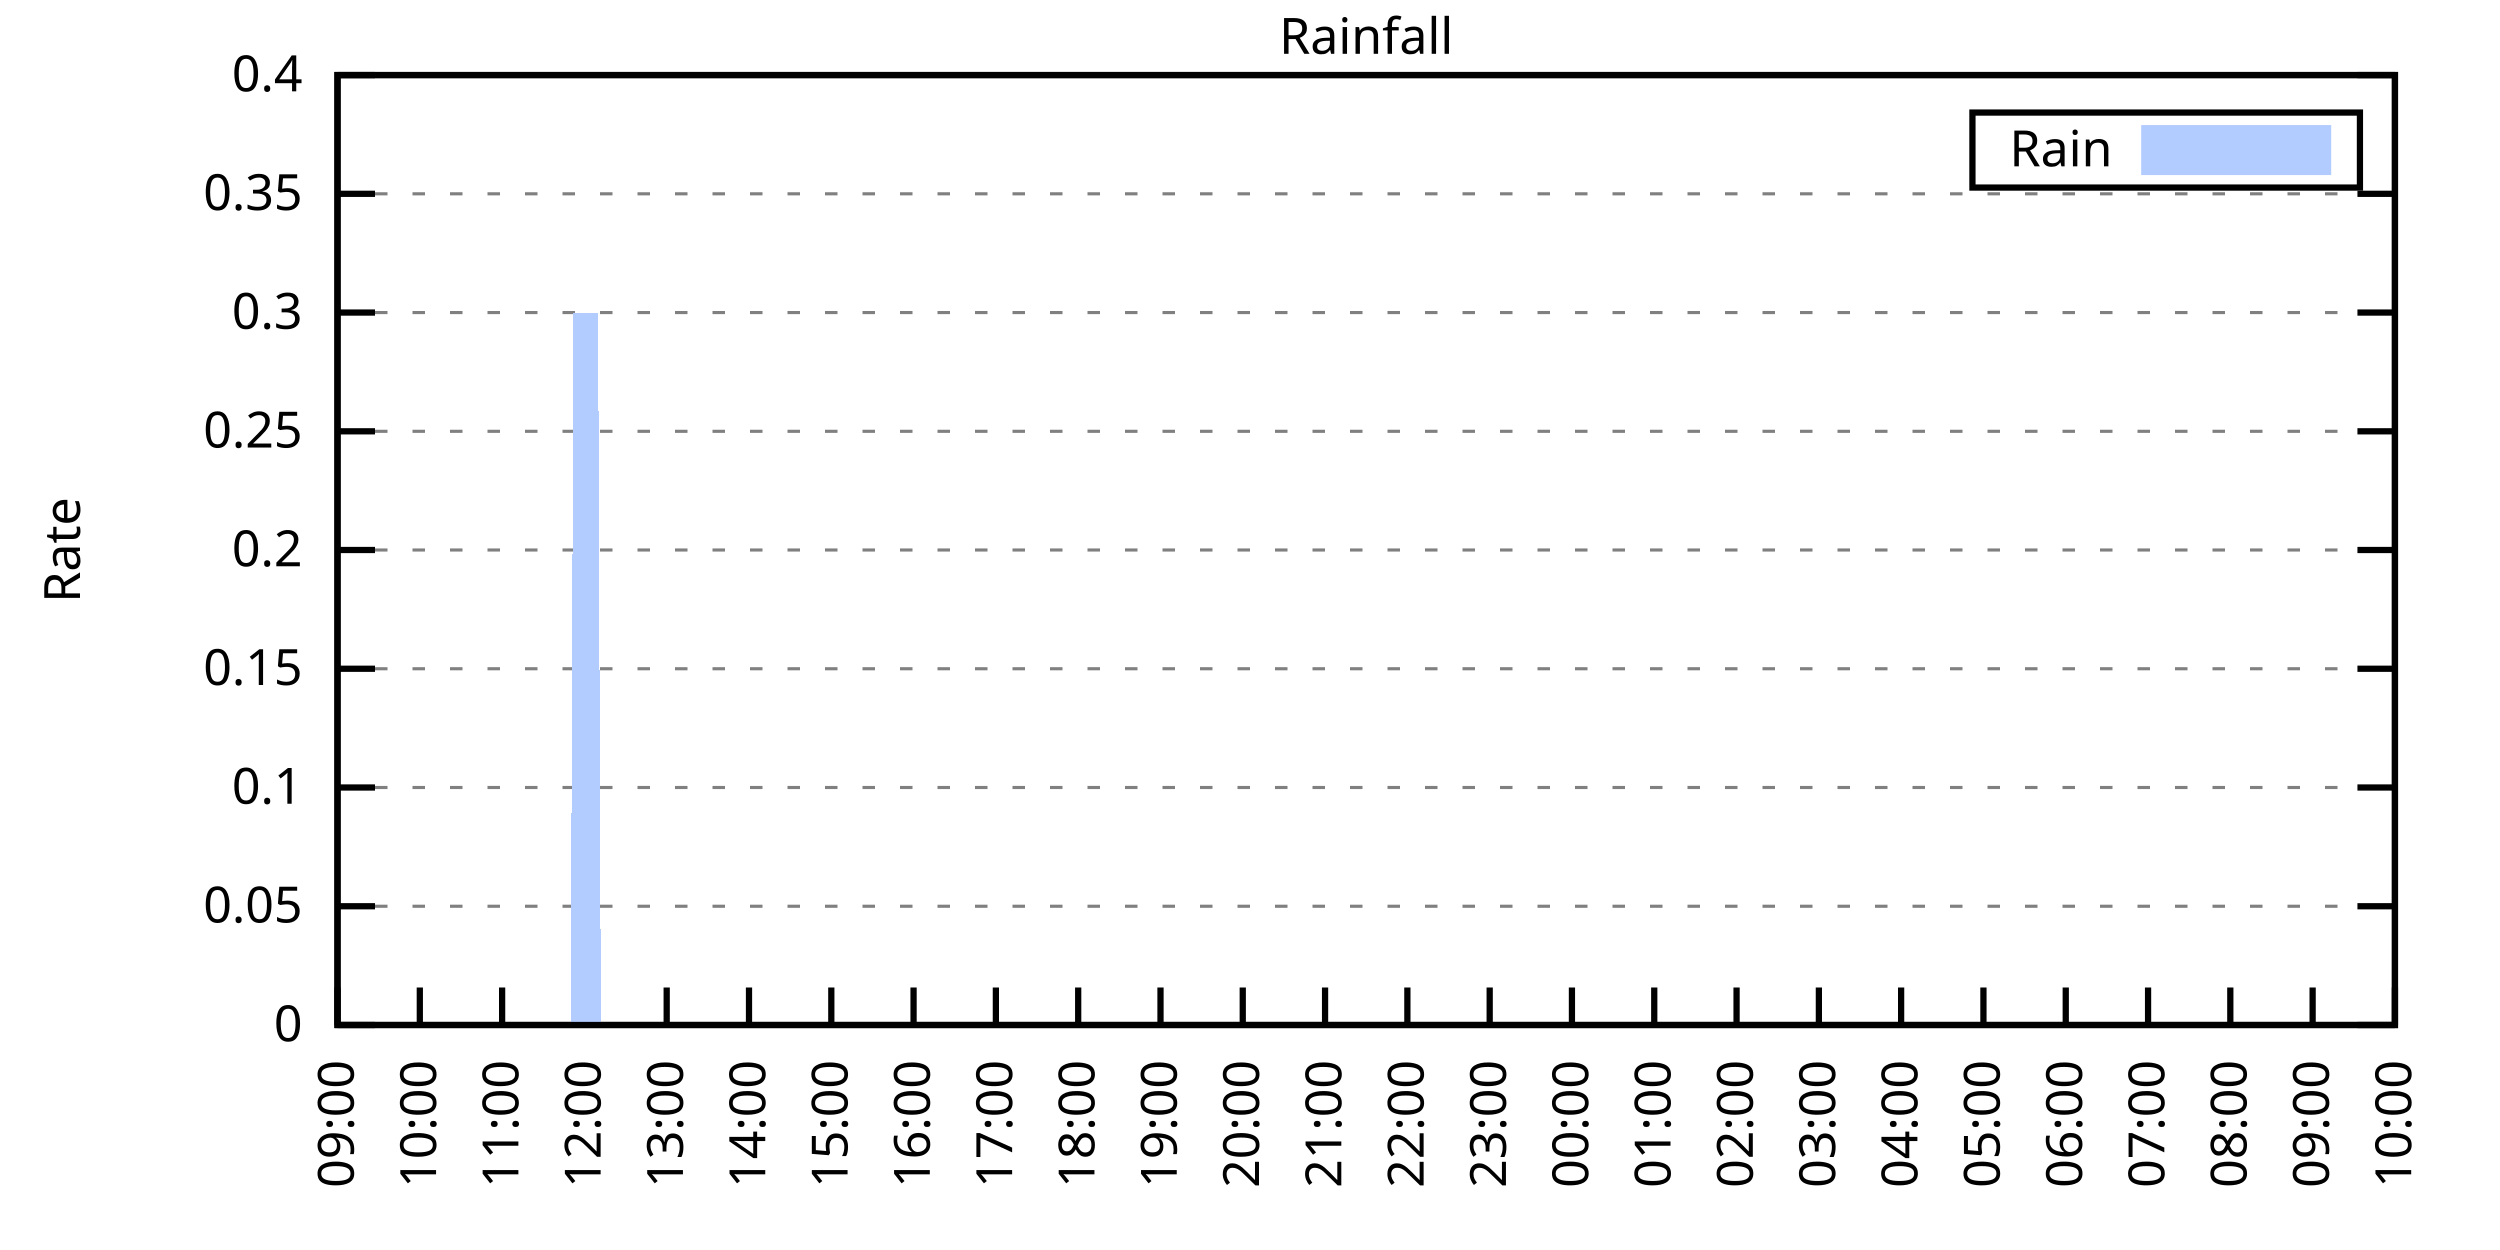
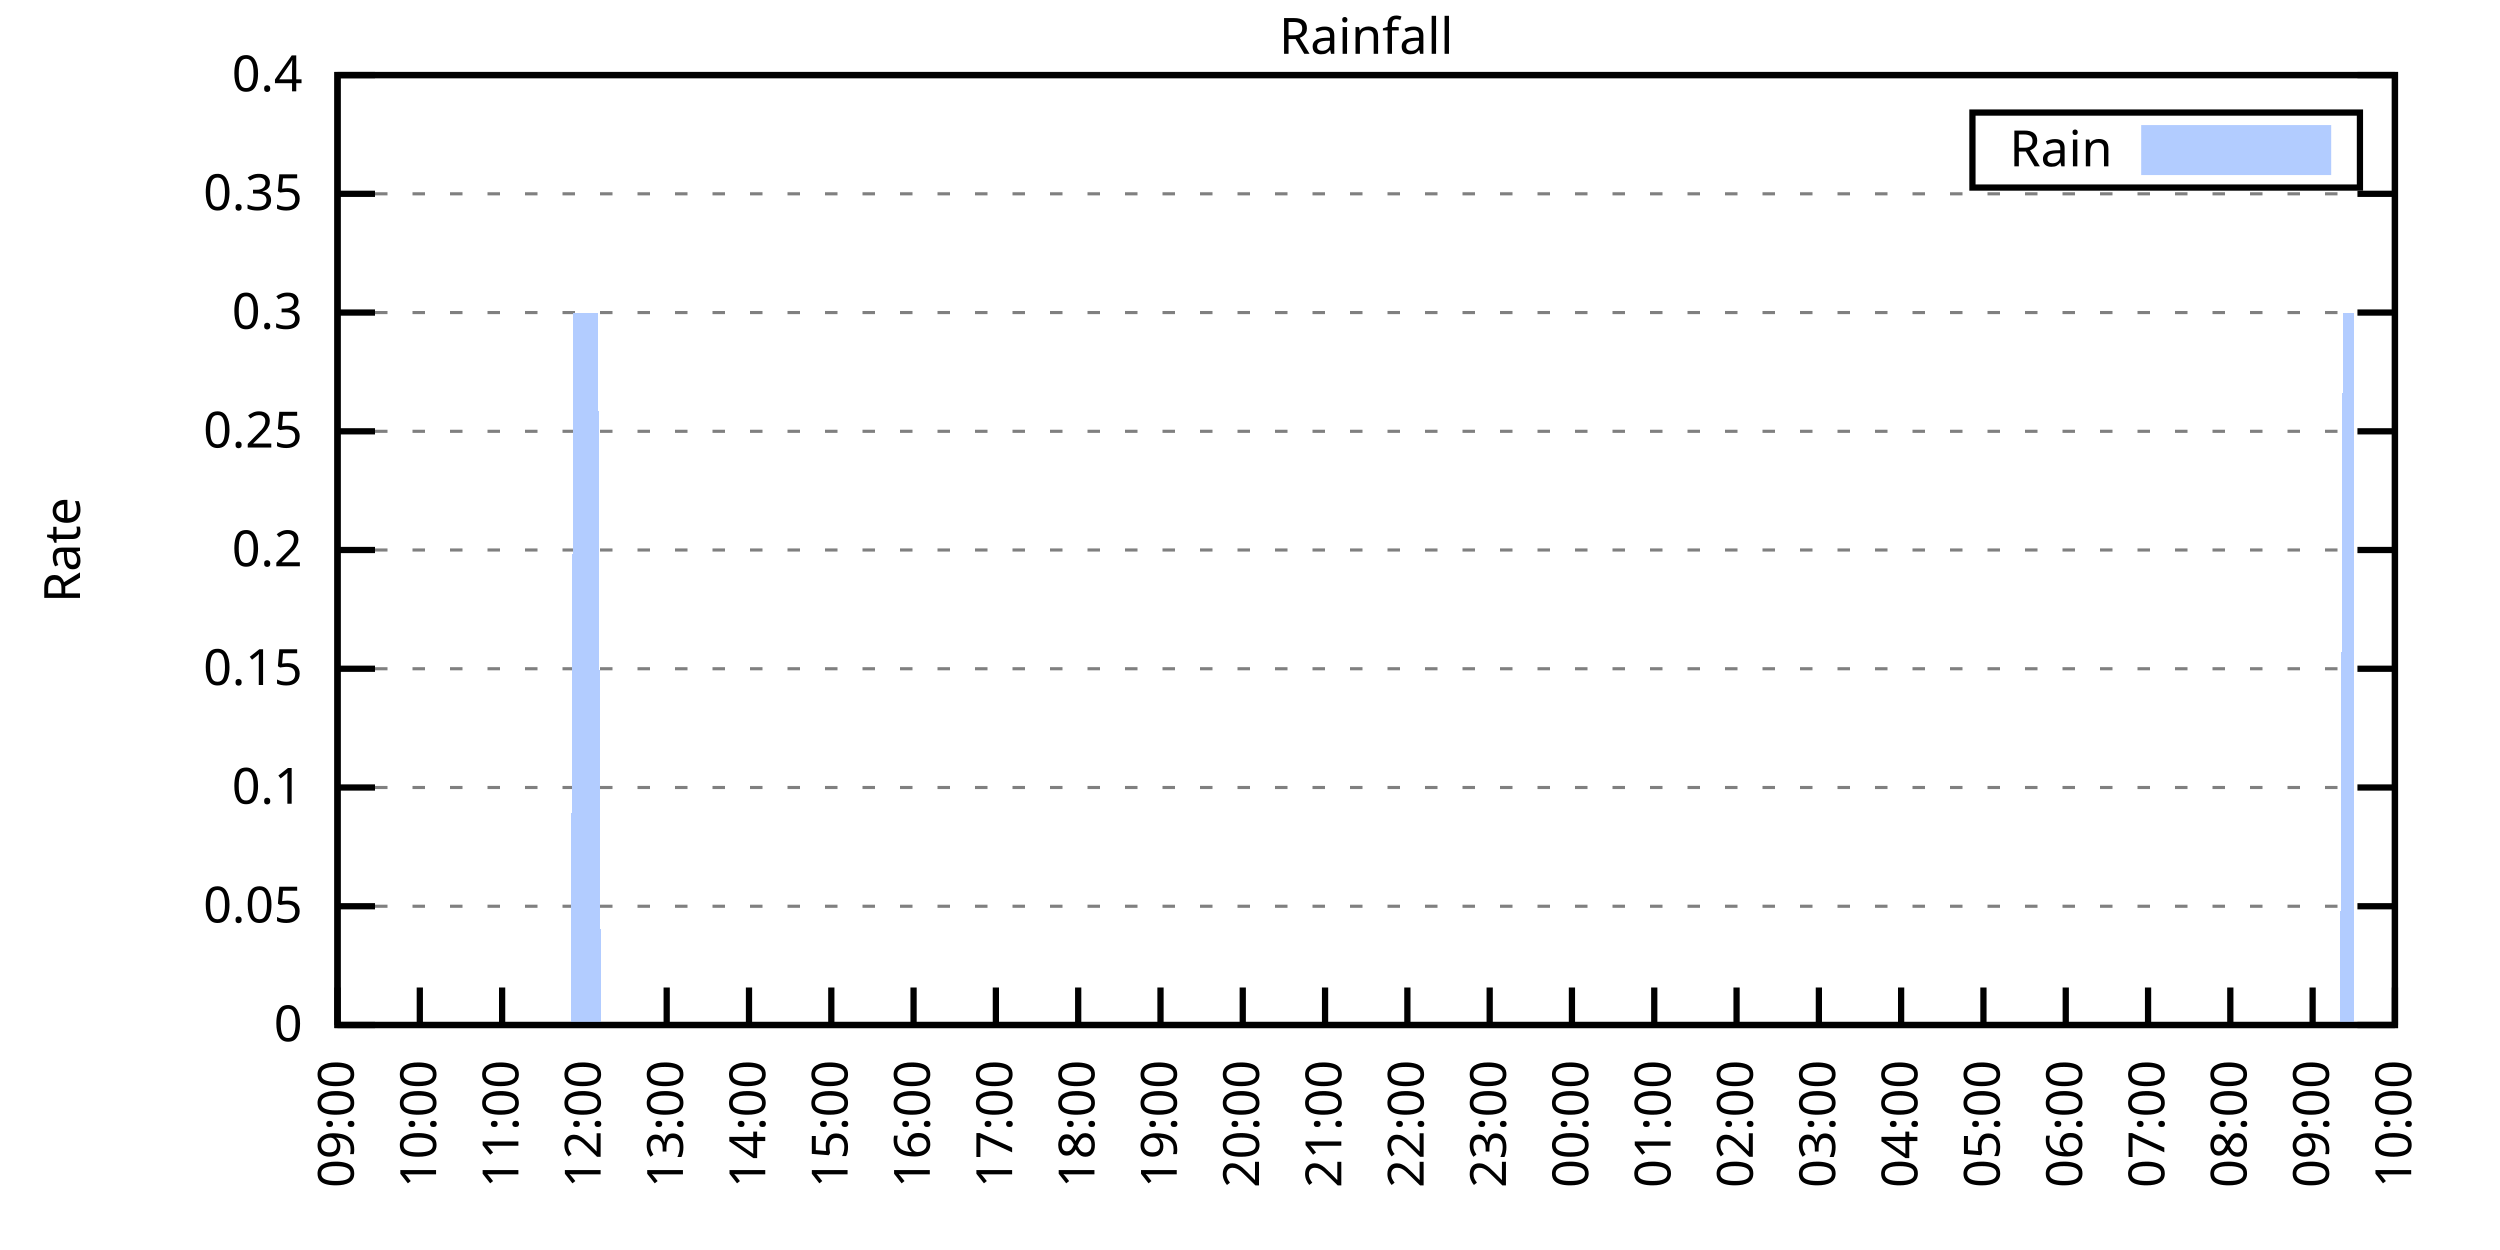
<svg xmlns="http://www.w3.org/2000/svg" xmlns:xlink="http://www.w3.org/1999/xlink" width="400" height="200" viewBox="0 0 400 200">
  <g id="gnuplot_canvas">
    <rect x="0" y="0" width="400" height="200" fill="none" />
    <defs>
      <circle id="gpDot" r="0.5" stroke-width="0.5" stroke="currentColor" />
      <path id="gpPt0" stroke-width="0.333" stroke="currentColor" d="M-1,0 h2 M0,-1 v2" />
      <path id="gpPt1" stroke-width="0.333" stroke="currentColor" d="M-1,-1 L1,1 M1,-1 L-1,1" />
      <path id="gpPt2" stroke-width="0.333" stroke="currentColor" d="M-1,0 L1,0 M0,-1 L0,1 M-1,-1 L1,1 M-1,1 L1,-1" />
      <rect id="gpPt3" stroke-width="0.333" stroke="currentColor" x="-1" y="-1" width="2" height="2" />
      <rect id="gpPt4" stroke-width="0.333" stroke="currentColor" fill="currentColor" x="-1" y="-1" width="2" height="2" />
      <circle id="gpPt5" stroke-width="0.333" stroke="currentColor" cx="0" cy="0" r="1" />
      <use xlink:href="#gpPt5" id="gpPt6" fill="currentColor" stroke="none" />
      <path id="gpPt7" stroke-width="0.333" stroke="currentColor" d="M0,-1.33 L-1.33,0.67 L1.33,0.67 z" />
      <use xlink:href="#gpPt7" id="gpPt8" fill="currentColor" stroke="none" />
      <use xlink:href="#gpPt7" id="gpPt9" stroke="currentColor" transform="rotate(180)" />
      <use xlink:href="#gpPt9" id="gpPt10" fill="currentColor" stroke="none" />
      <use xlink:href="#gpPt3" id="gpPt11" stroke="currentColor" transform="rotate(45)" />
      <use xlink:href="#gpPt11" id="gpPt12" fill="currentColor" stroke="none" />
      <path id="gpPt13" stroke-width="0.333" stroke="currentColor" d="M0,1.330 L1.265,0.411 L0.782,-1.067 L-0.782,-1.076 L-1.265,0.411 z" />
      <use xlink:href="#gpPt13" id="gpPt14" fill="currentColor" stroke="none" />
      <filter id="textbox" filterUnits="objectBoundingBox" x="0" y="0" height="1" width="1">
        <feFlood flood-color="white" flood-opacity="1" result="bgnd" />
        <feComposite in="SourceGraphic" in2="bgnd" operator="atop" />
      </filter>
      <filter id="greybox" filterUnits="objectBoundingBox" x="0" y="0" height="1" width="1">
        <feFlood flood-color="lightgrey" flood-opacity="1" result="grey" />
        <feComposite in="SourceGraphic" in2="grey" operator="atop" />
      </filter>
    </defs>
    <g fill="none" color="white" stroke="currentColor" stroke-width="1.00" stroke-linecap="butt" stroke-linejoin="miter">
</g>
    <g fill="none" color="black" stroke="currentColor" stroke-width="1.00" stroke-linecap="butt" stroke-linejoin="miter">
      <g stroke="none" shape-rendering="crispEdges">
        <polygon fill="rgb(255, 255, 255)" points="54.00,164.00 383.18,164.00 383.18,12.02 54.00,12.02 " />
      </g>
    </g>
    <g fill="none" color="black" stroke="currentColor" stroke-width="1.00" stroke-linecap="butt" stroke-linejoin="miter">
</g>
    <g fill="none" color="black" stroke="black" stroke-width="0.50" stroke-linecap="butt" stroke-linejoin="miter">
</g>
    <g fill="none" color="gray" stroke="currentColor" stroke-width="0.50" stroke-linecap="butt" stroke-linejoin="miter">
      <path stroke="gray" stroke-dasharray="2,4" class="gridline" d="M54.00,164.00 L383.19,164.00  " />
    </g>
    <g fill="none" color="gray" stroke="gray" stroke-width="1.00" stroke-linecap="butt" stroke-linejoin="miter">
</g>
    <g fill="none" color="black" stroke="currentColor" stroke-width="1.00" stroke-linecap="butt" stroke-linejoin="miter">
      <path stroke="black" d="M54.00,164.00 L60.00,164.00 M383.19,164.00 L377.19,164.00  " />
      <g transform="translate(48.40,166.60)" stroke="none" fill="black" font-family="Sans" font-size="8.00" text-anchor="end">
        <text>
          <tspan font-family="Sans"> 0</tspan>
        </text>
      </g>
    </g>
    <g fill="none" color="black" stroke="currentColor" stroke-width="1.00" stroke-linecap="butt" stroke-linejoin="miter">
</g>
    <g fill="none" color="black" stroke="black" stroke-width="0.50" stroke-linecap="butt" stroke-linejoin="miter">
</g>
    <g fill="none" color="gray" stroke="currentColor" stroke-width="0.50" stroke-linecap="butt" stroke-linejoin="miter">
      <path stroke="gray" stroke-dasharray="2,4" class="gridline" d="M54.00,145.00 L383.19,145.00  " />
    </g>
    <g fill="none" color="gray" stroke="gray" stroke-width="1.00" stroke-linecap="butt" stroke-linejoin="miter">
</g>
    <g fill="none" color="black" stroke="currentColor" stroke-width="1.00" stroke-linecap="butt" stroke-linejoin="miter">
      <path stroke="black" d="M54.00,145.00 L60.00,145.00 M383.19,145.00 L377.19,145.00  " />
      <g transform="translate(48.40,147.60)" stroke="none" fill="black" font-family="Sans" font-size="8.00" text-anchor="end">
        <text>
          <tspan font-family="Sans"> 0.05</tspan>
        </text>
      </g>
    </g>
    <g fill="none" color="black" stroke="currentColor" stroke-width="1.00" stroke-linecap="butt" stroke-linejoin="miter">
</g>
    <g fill="none" color="black" stroke="black" stroke-width="0.50" stroke-linecap="butt" stroke-linejoin="miter">
</g>
    <g fill="none" color="gray" stroke="currentColor" stroke-width="0.50" stroke-linecap="butt" stroke-linejoin="miter">
      <path stroke="gray" stroke-dasharray="2,4" class="gridline" d="M54.00,126.00 L383.19,126.00  " />
    </g>
    <g fill="none" color="gray" stroke="gray" stroke-width="1.00" stroke-linecap="butt" stroke-linejoin="miter">
</g>
    <g fill="none" color="black" stroke="currentColor" stroke-width="1.00" stroke-linecap="butt" stroke-linejoin="miter">
      <path stroke="black" d="M54.00,126.00 L60.00,126.00 M383.19,126.00 L377.19,126.00  " />
      <g transform="translate(48.40,128.60)" stroke="none" fill="black" font-family="Sans" font-size="8.00" text-anchor="end">
        <text>
          <tspan font-family="Sans"> 0.1</tspan>
        </text>
      </g>
    </g>
    <g fill="none" color="black" stroke="currentColor" stroke-width="1.00" stroke-linecap="butt" stroke-linejoin="miter">
</g>
    <g fill="none" color="black" stroke="black" stroke-width="0.50" stroke-linecap="butt" stroke-linejoin="miter">
</g>
    <g fill="none" color="gray" stroke="currentColor" stroke-width="0.50" stroke-linecap="butt" stroke-linejoin="miter">
      <path stroke="gray" stroke-dasharray="2,4" class="gridline" d="M54.00,107.00 L383.19,107.00  " />
    </g>
    <g fill="none" color="gray" stroke="gray" stroke-width="1.00" stroke-linecap="butt" stroke-linejoin="miter">
</g>
    <g fill="none" color="black" stroke="currentColor" stroke-width="1.00" stroke-linecap="butt" stroke-linejoin="miter">
      <path stroke="black" d="M54.00,107.00 L60.00,107.00 M383.19,107.00 L377.19,107.00  " />
      <g transform="translate(48.40,109.60)" stroke="none" fill="black" font-family="Sans" font-size="8.00" text-anchor="end">
        <text>
          <tspan font-family="Sans"> 0.15</tspan>
        </text>
      </g>
    </g>
    <g fill="none" color="black" stroke="currentColor" stroke-width="1.00" stroke-linecap="butt" stroke-linejoin="miter">
</g>
    <g fill="none" color="black" stroke="black" stroke-width="0.50" stroke-linecap="butt" stroke-linejoin="miter">
</g>
    <g fill="none" color="gray" stroke="currentColor" stroke-width="0.50" stroke-linecap="butt" stroke-linejoin="miter">
      <path stroke="gray" stroke-dasharray="2,4" class="gridline" d="M54.00,88.00 L383.19,88.00  " />
    </g>
    <g fill="none" color="gray" stroke="gray" stroke-width="1.00" stroke-linecap="butt" stroke-linejoin="miter">
</g>
    <g fill="none" color="black" stroke="currentColor" stroke-width="1.00" stroke-linecap="butt" stroke-linejoin="miter">
      <path stroke="black" d="M54.00,88.00 L60.00,88.00 M383.19,88.00 L377.19,88.00  " />
      <g transform="translate(48.40,90.60)" stroke="none" fill="black" font-family="Sans" font-size="8.00" text-anchor="end">
        <text>
          <tspan font-family="Sans"> 0.2</tspan>
        </text>
      </g>
    </g>
    <g fill="none" color="black" stroke="currentColor" stroke-width="1.00" stroke-linecap="butt" stroke-linejoin="miter">
</g>
    <g fill="none" color="black" stroke="black" stroke-width="0.50" stroke-linecap="butt" stroke-linejoin="miter">
</g>
    <g fill="none" color="gray" stroke="currentColor" stroke-width="0.50" stroke-linecap="butt" stroke-linejoin="miter">
      <path stroke="gray" stroke-dasharray="2,4" class="gridline" d="M54.00,69.01 L383.19,69.01  " />
    </g>
    <g fill="none" color="gray" stroke="gray" stroke-width="1.00" stroke-linecap="butt" stroke-linejoin="miter">
</g>
    <g fill="none" color="black" stroke="currentColor" stroke-width="1.00" stroke-linecap="butt" stroke-linejoin="miter">
      <path stroke="black" d="M54.00,69.01 L60.00,69.01 M383.19,69.01 L377.19,69.01  " />
      <g transform="translate(48.40,71.61)" stroke="none" fill="black" font-family="Sans" font-size="8.00" text-anchor="end">
        <text>
          <tspan font-family="Sans"> 0.25</tspan>
        </text>
      </g>
    </g>
    <g fill="none" color="black" stroke="currentColor" stroke-width="1.00" stroke-linecap="butt" stroke-linejoin="miter">
</g>
    <g fill="none" color="black" stroke="black" stroke-width="0.50" stroke-linecap="butt" stroke-linejoin="miter">
</g>
    <g fill="none" color="gray" stroke="currentColor" stroke-width="0.50" stroke-linecap="butt" stroke-linejoin="miter">
      <path stroke="gray" stroke-dasharray="2,4" class="gridline" d="M54.00,50.01 L383.19,50.01  " />
    </g>
    <g fill="none" color="gray" stroke="gray" stroke-width="1.00" stroke-linecap="butt" stroke-linejoin="miter">
</g>
    <g fill="none" color="black" stroke="currentColor" stroke-width="1.00" stroke-linecap="butt" stroke-linejoin="miter">
      <path stroke="black" d="M54.00,50.01 L60.00,50.01 M383.19,50.01 L377.19,50.01  " />
      <g transform="translate(48.40,52.61)" stroke="none" fill="black" font-family="Sans" font-size="8.00" text-anchor="end">
        <text>
          <tspan font-family="Sans"> 0.3</tspan>
        </text>
      </g>
    </g>
    <g fill="none" color="black" stroke="currentColor" stroke-width="1.00" stroke-linecap="butt" stroke-linejoin="miter">
</g>
    <g fill="none" color="black" stroke="black" stroke-width="0.50" stroke-linecap="butt" stroke-linejoin="miter">
</g>
    <g fill="none" color="gray" stroke="currentColor" stroke-width="0.50" stroke-linecap="butt" stroke-linejoin="miter">
      <path stroke="gray" stroke-dasharray="2,4" class="gridline" d="M54.00,31.01 L383.19,31.01  " />
    </g>
    <g fill="none" color="gray" stroke="gray" stroke-width="1.00" stroke-linecap="butt" stroke-linejoin="miter">
</g>
    <g fill="none" color="black" stroke="currentColor" stroke-width="1.00" stroke-linecap="butt" stroke-linejoin="miter">
      <path stroke="black" d="M54.00,31.01 L60.00,31.01 M383.19,31.01 L377.19,31.01  " />
      <g transform="translate(48.40,33.61)" stroke="none" fill="black" font-family="Sans" font-size="8.00" text-anchor="end">
        <text>
          <tspan font-family="Sans"> 0.35</tspan>
        </text>
      </g>
    </g>
    <g fill="none" color="black" stroke="currentColor" stroke-width="1.00" stroke-linecap="butt" stroke-linejoin="miter">
</g>
    <g fill="none" color="black" stroke="black" stroke-width="0.50" stroke-linecap="butt" stroke-linejoin="miter">
</g>
    <g fill="none" color="gray" stroke="currentColor" stroke-width="0.50" stroke-linecap="butt" stroke-linejoin="miter">
      <path stroke="gray" stroke-dasharray="2,4" class="gridline" d="M54.00,12.01 L383.19,12.01  " />
    </g>
    <g fill="none" color="gray" stroke="gray" stroke-width="1.00" stroke-linecap="butt" stroke-linejoin="miter">
</g>
    <g fill="none" color="black" stroke="currentColor" stroke-width="1.00" stroke-linecap="butt" stroke-linejoin="miter">
      <path stroke="black" d="M54.00,12.01 L60.00,12.01 M383.19,12.01 L377.19,12.01  " />
      <g transform="translate(48.40,14.61)" stroke="none" fill="black" font-family="Sans" font-size="8.00" text-anchor="end">
        <text>
          <tspan font-family="Sans"> 0.4</tspan>
        </text>
      </g>
    </g>
    <g fill="none" color="black" stroke="currentColor" stroke-width="1.00" stroke-linecap="butt" stroke-linejoin="miter">
      <path stroke="black" d="M54.00,164.00 L54.00,158.00  " />
      <g transform="translate(56.60,169.60) rotate(270.00)" stroke="none" fill="black" font-family="Sans" font-size="8.00" text-anchor="end">
        <text>
          <tspan font-family="Sans">09:00</tspan>
        </text>
      </g>
    </g>
    <g fill="none" color="black" stroke="currentColor" stroke-width="1.00" stroke-linecap="butt" stroke-linejoin="miter">
      <path stroke="black" d="M67.17,164.00 L67.17,158.00  " />
      <g transform="translate(69.77,169.60) rotate(270.00)" stroke="none" fill="black" font-family="Sans" font-size="8.00" text-anchor="end">
        <text>
          <tspan font-family="Sans">10:00</tspan>
        </text>
      </g>
    </g>
    <g fill="none" color="black" stroke="currentColor" stroke-width="1.00" stroke-linecap="butt" stroke-linejoin="miter">
      <path stroke="black" d="M80.34,164.00 L80.34,158.00  " />
      <g transform="translate(82.94,169.60) rotate(270.00)" stroke="none" fill="black" font-family="Sans" font-size="8.00" text-anchor="end">
        <text>
          <tspan font-family="Sans">11:00</tspan>
        </text>
      </g>
    </g>
    <g fill="none" color="black" stroke="currentColor" stroke-width="1.00" stroke-linecap="butt" stroke-linejoin="miter">
      <path stroke="black" d="M93.50,164.00 L93.50,158.00  " />
      <g transform="translate(96.10,169.60) rotate(270.00)" stroke="none" fill="black" font-family="Sans" font-size="8.00" text-anchor="end">
        <text>
          <tspan font-family="Sans">12:00</tspan>
        </text>
      </g>
    </g>
    <g fill="none" color="black" stroke="currentColor" stroke-width="1.00" stroke-linecap="butt" stroke-linejoin="miter">
      <path stroke="black" d="M106.67,164.00 L106.67,158.00  " />
      <g transform="translate(109.27,169.60) rotate(270.00)" stroke="none" fill="black" font-family="Sans" font-size="8.00" text-anchor="end">
        <text>
          <tspan font-family="Sans">13:00</tspan>
        </text>
      </g>
    </g>
    <g fill="none" color="black" stroke="currentColor" stroke-width="1.00" stroke-linecap="butt" stroke-linejoin="miter">
      <path stroke="black" d="M119.84,164.00 L119.84,158.00  " />
      <g transform="translate(122.44,169.60) rotate(270.00)" stroke="none" fill="black" font-family="Sans" font-size="8.00" text-anchor="end">
        <text>
          <tspan font-family="Sans">14:00</tspan>
        </text>
      </g>
    </g>
    <g fill="none" color="black" stroke="currentColor" stroke-width="1.00" stroke-linecap="butt" stroke-linejoin="miter">
      <path stroke="black" d="M133.01,164.00 L133.01,158.00  " />
      <g transform="translate(135.61,169.60) rotate(270.00)" stroke="none" fill="black" font-family="Sans" font-size="8.00" text-anchor="end">
        <text>
          <tspan font-family="Sans">15:00</tspan>
        </text>
      </g>
    </g>
    <g fill="none" color="black" stroke="currentColor" stroke-width="1.00" stroke-linecap="butt" stroke-linejoin="miter">
      <path stroke="black" d="M146.17,164.00 L146.17,158.00  " />
      <g transform="translate(148.77,169.60) rotate(270.00)" stroke="none" fill="black" font-family="Sans" font-size="8.00" text-anchor="end">
        <text>
          <tspan font-family="Sans">16:00</tspan>
        </text>
      </g>
    </g>
    <g fill="none" color="black" stroke="currentColor" stroke-width="1.00" stroke-linecap="butt" stroke-linejoin="miter">
      <path stroke="black" d="M159.34,164.00 L159.34,158.00  " />
      <g transform="translate(161.94,169.60) rotate(270.00)" stroke="none" fill="black" font-family="Sans" font-size="8.00" text-anchor="end">
        <text>
          <tspan font-family="Sans">17:00</tspan>
        </text>
      </g>
    </g>
    <g fill="none" color="black" stroke="currentColor" stroke-width="1.00" stroke-linecap="butt" stroke-linejoin="miter">
      <path stroke="black" d="M172.51,164.00 L172.51,158.00  " />
      <g transform="translate(175.11,169.60) rotate(270.00)" stroke="none" fill="black" font-family="Sans" font-size="8.00" text-anchor="end">
        <text>
          <tspan font-family="Sans">18:00</tspan>
        </text>
      </g>
    </g>
    <g fill="none" color="black" stroke="currentColor" stroke-width="1.00" stroke-linecap="butt" stroke-linejoin="miter">
      <path stroke="black" d="M185.68,164.00 L185.68,158.00  " />
      <g transform="translate(188.28,169.60) rotate(270.00)" stroke="none" fill="black" font-family="Sans" font-size="8.00" text-anchor="end">
        <text>
          <tspan font-family="Sans">19:00</tspan>
        </text>
      </g>
    </g>
    <g fill="none" color="black" stroke="currentColor" stroke-width="1.00" stroke-linecap="butt" stroke-linejoin="miter">
      <path stroke="black" d="M198.84,164.00 L198.84,158.00  " />
      <g transform="translate(201.44,169.60) rotate(270.00)" stroke="none" fill="black" font-family="Sans" font-size="8.00" text-anchor="end">
        <text>
          <tspan font-family="Sans">20:00</tspan>
        </text>
      </g>
    </g>
    <g fill="none" color="black" stroke="currentColor" stroke-width="1.00" stroke-linecap="butt" stroke-linejoin="miter">
      <path stroke="black" d="M212.01,164.00 L212.01,158.00  " />
      <g transform="translate(214.61,169.60) rotate(270.00)" stroke="none" fill="black" font-family="Sans" font-size="8.00" text-anchor="end">
        <text>
          <tspan font-family="Sans">21:00</tspan>
        </text>
      </g>
    </g>
    <g fill="none" color="black" stroke="currentColor" stroke-width="1.00" stroke-linecap="butt" stroke-linejoin="miter">
      <path stroke="black" d="M225.18,164.00 L225.18,158.00  " />
      <g transform="translate(227.78,169.60) rotate(270.00)" stroke="none" fill="black" font-family="Sans" font-size="8.00" text-anchor="end">
        <text>
          <tspan font-family="Sans">22:00</tspan>
        </text>
      </g>
    </g>
    <g fill="none" color="black" stroke="currentColor" stroke-width="1.00" stroke-linecap="butt" stroke-linejoin="miter">
      <path stroke="black" d="M238.35,164.00 L238.35,158.00  " />
      <g transform="translate(240.95,169.60) rotate(270.00)" stroke="none" fill="black" font-family="Sans" font-size="8.00" text-anchor="end">
        <text>
          <tspan font-family="Sans">23:00</tspan>
        </text>
      </g>
    </g>
    <g fill="none" color="black" stroke="currentColor" stroke-width="1.00" stroke-linecap="butt" stroke-linejoin="miter">
      <path stroke="black" d="M251.51,164.00 L251.51,158.00  " />
      <g transform="translate(254.11,169.60) rotate(270.00)" stroke="none" fill="black" font-family="Sans" font-size="8.00" text-anchor="end">
        <text>
          <tspan font-family="Sans">00:00</tspan>
        </text>
      </g>
    </g>
    <g fill="none" color="black" stroke="currentColor" stroke-width="1.00" stroke-linecap="butt" stroke-linejoin="miter">
      <path stroke="black" d="M264.68,164.00 L264.68,158.00  " />
      <g transform="translate(267.28,169.60) rotate(270.00)" stroke="none" fill="black" font-family="Sans" font-size="8.00" text-anchor="end">
        <text>
          <tspan font-family="Sans">01:00</tspan>
        </text>
      </g>
    </g>
    <g fill="none" color="black" stroke="currentColor" stroke-width="1.00" stroke-linecap="butt" stroke-linejoin="miter">
      <path stroke="black" d="M277.85,164.00 L277.85,158.00  " />
      <g transform="translate(280.45,169.60) rotate(270.00)" stroke="none" fill="black" font-family="Sans" font-size="8.00" text-anchor="end">
        <text>
          <tspan font-family="Sans">02:00</tspan>
        </text>
      </g>
    </g>
    <g fill="none" color="black" stroke="currentColor" stroke-width="1.00" stroke-linecap="butt" stroke-linejoin="miter">
      <path stroke="black" d="M291.02,164.00 L291.02,158.00  " />
      <g transform="translate(293.62,169.60) rotate(270.00)" stroke="none" fill="black" font-family="Sans" font-size="8.00" text-anchor="end">
        <text>
          <tspan font-family="Sans">03:00</tspan>
        </text>
      </g>
    </g>
    <g fill="none" color="black" stroke="currentColor" stroke-width="1.00" stroke-linecap="butt" stroke-linejoin="miter">
      <path stroke="black" d="M304.18,164.00 L304.18,158.00  " />
      <g transform="translate(306.78,169.60) rotate(270.00)" stroke="none" fill="black" font-family="Sans" font-size="8.00" text-anchor="end">
        <text>
          <tspan font-family="Sans">04:00</tspan>
        </text>
      </g>
    </g>
    <g fill="none" color="black" stroke="currentColor" stroke-width="1.00" stroke-linecap="butt" stroke-linejoin="miter">
      <path stroke="black" d="M317.35,164.00 L317.35,158.00  " />
      <g transform="translate(319.95,169.60) rotate(270.00)" stroke="none" fill="black" font-family="Sans" font-size="8.00" text-anchor="end">
        <text>
          <tspan font-family="Sans">05:00</tspan>
        </text>
      </g>
    </g>
    <g fill="none" color="black" stroke="currentColor" stroke-width="1.00" stroke-linecap="butt" stroke-linejoin="miter">
      <path stroke="black" d="M330.52,164.00 L330.52,158.00  " />
      <g transform="translate(333.12,169.60) rotate(270.00)" stroke="none" fill="black" font-family="Sans" font-size="8.00" text-anchor="end">
        <text>
          <tspan font-family="Sans">06:00</tspan>
        </text>
      </g>
    </g>
    <g fill="none" color="black" stroke="currentColor" stroke-width="1.00" stroke-linecap="butt" stroke-linejoin="miter">
      <path stroke="black" d="M343.69,164.00 L343.69,158.00  " />
      <g transform="translate(346.29,169.60) rotate(270.00)" stroke="none" fill="black" font-family="Sans" font-size="8.00" text-anchor="end">
        <text>
          <tspan font-family="Sans">07:00</tspan>
        </text>
      </g>
    </g>
    <g fill="none" color="black" stroke="currentColor" stroke-width="1.00" stroke-linecap="butt" stroke-linejoin="miter">
      <path stroke="black" d="M356.85,164.00 L356.85,158.00  " />
      <g transform="translate(359.45,169.60) rotate(270.00)" stroke="none" fill="black" font-family="Sans" font-size="8.00" text-anchor="end">
        <text>
          <tspan font-family="Sans">08:00</tspan>
        </text>
      </g>
    </g>
    <g fill="none" color="black" stroke="currentColor" stroke-width="1.00" stroke-linecap="butt" stroke-linejoin="miter">
      <path stroke="black" d="M370.02,164.00 L370.02,158.00  " />
      <g transform="translate(372.62,169.60) rotate(270.00)" stroke="none" fill="black" font-family="Sans" font-size="8.00" text-anchor="end">
        <text>
          <tspan font-family="Sans">09:00</tspan>
        </text>
      </g>
    </g>
    <g fill="none" color="black" stroke="currentColor" stroke-width="1.00" stroke-linecap="butt" stroke-linejoin="miter">
      <path stroke="black" d="M383.19,164.00 L383.19,158.00  " />
      <g transform="translate(385.79,169.60) rotate(270.00)" stroke="none" fill="black" font-family="Sans" font-size="8.00" text-anchor="end">
        <text>
          <tspan font-family="Sans">10:00</tspan>
        </text>
      </g>
    </g>
    <g fill="none" color="black" stroke="currentColor" stroke-width="1.00" stroke-linecap="butt" stroke-linejoin="miter">
</g>
    <g fill="none" color="black" stroke="currentColor" stroke-width="1.00" stroke-linecap="butt" stroke-linejoin="miter">
      <path stroke="black" d="M54.00,12.01 L54.00,164.00 L383.19,164.00 L383.19,12.01 L54.00,12.01 Z  " />
    </g>
    <g fill="none" color="black" stroke="currentColor" stroke-width="1.00" stroke-linecap="butt" stroke-linejoin="miter">
</g>
    <g fill="none" color="black" stroke="currentColor" stroke-width="1.00" stroke-linecap="butt" stroke-linejoin="miter">
      <path stroke="black" d="M315.59,30.01 L315.59,18.01 L377.59,18.01 L377.59,30.01 L315.59,30.01 Z  " />
    </g>
    <g id="Rainfall_plot_1">
      <g fill="none" color="white" stroke="black" stroke-width="2.00" stroke-linecap="butt" stroke-linejoin="miter">
</g>
      <g fill="none" color="black" stroke="currentColor" stroke-width="2.00" stroke-linecap="butt" stroke-linejoin="miter">
        <g transform="translate(337.99,26.61)" stroke="none" fill="black" font-family="Sans" font-size="8.00" text-anchor="end">
          <text>
            <tspan font-family="Sans">Rain</tspan>
          </text>
        </g>
      </g>
      <g fill="none" color="black" stroke="currentColor" stroke-width="2.00" stroke-linecap="butt" stroke-linejoin="miter">
        <g stroke="none" shape-rendering="crispEdges">
          <polygon fill="rgb(178, 204, 255)" points="343.59,27.01 371.99,27.01 371.99,21.01 343.59,21.01 " />
        </g>
        <path stroke="rgb(178, 204, 255)" d="M343.59,27.01 L371.99,27.01 L371.99,21.01 L343.59,21.01 L343.59,27.01 Z  " />
      </g>
      <g fill="none" color="black" stroke="currentColor" stroke-width="2.00" stroke-linecap="butt" stroke-linejoin="miter">
        <g stroke="none" shape-rendering="crispEdges">
-           <polygon fill="rgb(178, 204, 255)" points="57.51,164.00 57.95,164.00 58.39,164.00 58.83,164.00 59.27,164.00 59.71,164.00 60.14,164.00 60.58,164.00 61.02,164.00 61.46,164.00 61.90,164.00 62.34,164.00 62.78,164.00 63.22,164.00 63.66,164.00 64.10,164.00 64.53,164.00 64.97,164.00 65.41,164.00 65.85,164.00 66.29,164.00 66.73,164.00 67.17,164.00 67.61,164.00 68.05,164.00 68.48,164.00 68.92,164.00 69.36,164.00 69.80,164.00 70.24,164.00 70.68,164.00 71.12,164.00 71.56,164.00 72.00,164.00 72.43,164.00 72.87,164.00 73.31,164.00 73.75,164.00 74.19,164.00 74.63,164.00 75.07,164.00 75.51,164.00 75.95,164.00 76.38,164.00 76.82,164.00 77.26,164.00 77.70,164.00 78.14,164.00 78.58,164.00 79.02,164.00 79.46,164.00 79.90,164.00 80.34,164.00 80.77,164.00 81.21,164.00 81.65,164.00 82.09,164.00 82.53,164.00 82.97,164.00 83.41,164.00 83.85,164.00 84.29,164.00 84.72,164.00 85.16,164.00 85.60,164.00 86.04,164.00 86.48,164.00 86.92,164.00 87.36,164.00 87.80,164.00 88.24,164.00 88.67,164.00 89.11,164.00 89.55,164.00 89.99,164.00 90.43,164.00 90.87,164.00 91.31,164.00 91.75,50.01 92.19,50.01 92.62,50.01 93.06,50.01 93.50,50.01 93.94,50.01 94.38,50.01 94.82,50.01 95.26,50.01 95.70,50.01 96.14,164.00 96.58,164.00 97.01,164.00 97.45,164.00 97.89,164.00 98.33,164.00 98.77,164.00 99.21,164.00 99.65,164.00 100.09,164.00 100.53,164.00 100.96,164.00 101.40,164.00 101.84,164.00 102.28,164.00 102.72,164.00 103.16,164.00 103.60,164.00 104.04,164.00 104.48,164.00 104.91,164.00 105.35,164.00 105.79,164.00 106.23,164.00 106.67,164.00 107.11,164.00 107.55,164.00 107.99,164.00 108.43,164.00 108.87,164.00 109.30,164.00 109.74,164.00 110.18,164.00 110.62,164.00 111.06,164.00 111.50,164.00 111.94,164.00 112.38,164.00 112.82,164.00 113.25,164.00 113.69,164.00 114.13,164.00 114.57,164.00 115.01,164.00 115.45,164.00 115.89,164.00 116.33,164.00 116.77,164.00 117.20,164.00 117.64,164.00 118.08,164.00 118.52,164.00 118.96,164.00 119.40,164.00 119.84,164.00 120.28,164.00 120.72,164.00 121.15,164.00 121.59,164.00 122.03,164.00 122.47,164.00 122.91,164.00 123.35,164.00 123.79,164.00 124.23,164.00 124.67,164.00 125.11,164.00 125.54,164.00 125.98,164.00 126.42,164.00 126.86,164.00 127.30,164.00 127.74,164.00 128.18,164.00 128.62,164.00 129.06,164.00 129.49,164.00 129.93,164.00 130.37,164.00 130.81,164.00 131.25,164.00 131.69,164.00 132.13,164.00 132.57,164.00 133.01,164.00 133.44,164.00 133.88,164.00 134.32,164.00 134.76,164.00 135.20,164.00 135.64,164.00 136.08,164.00 136.52,164.00 136.96,164.00 137.39,164.00 137.83,164.00 138.27,164.00 138.71,164.00 139.15,164.00 139.59,164.00 140.03,164.00 140.47,164.00 140.91,164.00 141.35,164.00 141.78,164.00 142.22,164.00 142.66,164.00 143.10,164.00 143.54,164.00 143.98,164.00 144.42,164.00 144.86,164.00 145.30,164.00 145.73,164.00 146.17,164.00 146.61,164.00 147.05,164.00 147.49,164.00 147.93,164.00 148.37,164.00 148.81,164.00 149.25,164.00 149.68,164.00 150.12,164.00 150.56,164.00 151.00,164.00 151.44,164.00 151.88,164.00 152.32,164.00 152.76,164.00 153.20,164.00 153.63,164.00 154.07,164.00 154.51,164.00 154.95,164.00 155.39,164.00 155.83,164.00 156.27,164.00 156.71,164.00 157.15,164.00 157.59,164.00 158.02,164.00 158.46,164.00 158.90,164.00 159.34,164.00 159.78,164.00 160.22,164.00 160.66,164.00 161.10,164.00 161.54,164.00 161.97,164.00 162.41,164.00 162.85,164.00 163.29,164.00 163.73,164.00 164.17,164.00 164.61,164.00 165.05,164.00 165.49,164.00 165.92,164.00 166.36,164.00 166.80,164.00 167.24,164.00 167.68,164.00 168.12,164.00 168.56,164.00 169.00,164.00 169.44,164.00 169.87,164.00 170.31,164.00 170.75,164.00 171.19,164.00 171.63,164.00 172.07,164.00 172.51,164.00 172.95,164.00 173.39,164.00 173.83,164.00 174.26,164.00 174.70,164.00 175.14,164.00 175.58,164.00 176.02,164.00 176.46,164.00 176.90,164.00 177.34,164.00 177.78,164.00 178.21,164.00 178.65,164.00 179.09,164.00 179.53,164.00 179.97,164.00 180.41,164.00 180.85,164.00 181.29,164.00 181.73,164.00 182.16,164.00 182.60,164.00 183.04,164.00 183.48,164.00 183.92,164.00 184.36,164.00 184.80,164.00 185.24,164.00 185.68,164.00 186.11,164.00 186.55,164.00 186.99,164.00 187.43,164.00 187.87,164.00 188.31,164.00 188.75,164.00 189.19,164.00 189.63,164.00 190.07,164.00 190.50,164.00 190.94,164.00 191.38,164.00 191.82,164.00 192.26,164.00 192.70,164.00 193.14,164.00 193.58,164.00 194.02,164.00 194.45,164.00 194.89,164.00 195.33,164.00 195.77,164.00 196.21,164.00 196.65,164.00 197.09,164.00 197.53,164.00 197.97,164.00 198.40,164.00 198.84,164.00 199.28,164.00 199.72,164.00 200.16,164.00 200.60,164.00 201.04,164.00 201.48,164.00 201.92,164.00 202.35,164.00 202.79,164.00 203.23,164.00 203.67,164.00 204.11,164.00 204.55,164.00 204.99,164.00 205.43,164.00 205.87,164.00 206.31,164.00 206.74,164.00 207.18,164.00 207.62,164.00 208.06,164.00 208.50,164.00 208.94,164.00 209.38,164.00 209.82,164.00 210.26,164.00 210.69,164.00 211.13,164.00 211.57,164.00 212.01,164.00 212.45,164.00 212.89,164.00 213.33,164.00 213.77,164.00 214.21,164.00 214.64,164.00 215.08,164.00 215.52,164.00 215.96,164.00 216.40,164.00 216.84,164.00 217.28,164.00 217.72,164.00 218.16,164.00 218.60,164.00 219.03,164.00 219.47,164.00 219.91,164.00 220.35,164.00 220.79,164.00 221.23,164.00 221.67,164.00 222.11,164.00 222.55,164.00 222.98,164.00 223.42,164.00 223.86,164.00 224.30,164.00 224.74,164.00 225.18,164.00 225.62,164.00 226.06,164.00 226.50,164.00 226.93,164.00 227.37,164.00 227.81,164.00 228.25,164.00 228.69,164.00 229.13,164.00 229.57,164.00 230.01,164.00 230.45,164.00 230.88,164.00 231.32,164.00 231.76,164.00 232.20,164.00 232.64,164.00 233.08,164.00 233.52,164.00 233.96,164.00 234.40,164.00 234.84,164.00 235.27,164.00 235.71,164.00 236.15,164.00 236.59,164.00 237.03,164.00 237.47,164.00 237.91,164.00 238.35,164.00 238.79,164.00 239.22,164.00 239.66,164.00 240.10,164.00 240.54,164.00 240.98,164.00 241.42,164.00 241.86,164.00 242.30,164.00 242.74,164.00 243.17,164.00 243.61,164.00 244.05,164.00 244.49,164.00 244.93,164.00 245.37,164.00 245.81,164.00 246.25,164.00 246.69,164.00 247.12,164.00 247.56,164.00 248.00,164.00 248.44,164.00 248.88,164.00 249.32,164.00 249.76,164.00 250.20,164.00 250.64,164.00 251.08,164.00 251.51,164.00 251.95,164.00 252.39,164.00 252.83,164.00 253.27,164.00 253.71,164.00 254.15,164.00 254.59,164.00 255.03,164.00 255.46,164.00 255.90,164.00 256.34,164.00 256.78,164.00 257.22,164.00 257.66,164.00 258.10,164.00 258.54,164.00 258.98,164.00 259.41,164.00 259.85,164.00 260.29,164.00 260.73,164.00 261.17,164.00 261.61,164.00 262.05,164.00 262.49,164.00 262.93,164.00 263.36,164.00 263.80,164.00 264.24,164.00 264.68,164.00 265.12,164.00 265.56,164.00 266.00,164.00 266.44,164.00 266.88,164.00 267.32,164.00 267.75,164.00 268.19,164.00 268.63,164.00 269.07,164.00 269.51,164.00 269.95,164.00 270.39,164.00 270.83,164.00 271.27,164.00 271.70,164.00 272.14,164.00 272.58,164.00 273.02,164.00 273.46,164.00 273.90,164.00 274.34,164.00 274.78,164.00 275.22,164.00 275.65,164.00 276.09,164.00 276.53,164.00 276.97,164.00 277.41,164.00 277.85,164.00 278.29,164.00 278.73,164.00 279.17,164.00 279.60,164.00 280.04,164.00 280.48,164.00 280.92,164.00 281.36,164.00 281.80,164.00 282.24,164.00 282.68,164.00 283.12,164.00 283.56,164.00 283.99,164.00 284.43,164.00 284.87,164.00 285.31,164.00 285.75,164.00 286.19,164.00 286.63,164.00 287.07,164.00 287.51,164.00 287.94,164.00 288.38,164.00 288.82,164.00 289.26,164.00 289.70,164.00 290.14,164.00 290.58,164.00 291.02,164.00 291.46,164.00 291.89,164.00 292.33,164.00 292.77,164.00 293.21,164.00 293.65,164.00 294.09,164.00 294.53,164.00 294.97,164.00 295.41,164.00 295.84,164.00 296.28,164.00 296.72,164.00 297.16,164.00 297.60,164.00 298.04,164.00 298.48,164.00 298.92,164.00 299.36,164.00 299.80,164.00 300.23,164.00 300.67,164.00 301.11,164.00 301.55,164.00 301.99,164.00 302.43,164.00 302.87,164.00 303.31,164.00 303.75,164.00 304.18,164.00 304.62,164.00 305.06,164.00 305.50,164.00 305.94,164.00 306.38,164.00 306.82,164.00 307.26,164.00 307.70,164.00 308.13,164.00 308.57,164.00 309.01,164.00 309.45,164.00 309.89,164.00 310.33,164.00 310.77,164.00 311.21,164.00 311.65,164.00 312.08,164.00 312.52,164.00 312.96,164.00 313.40,164.00 313.84,164.00 314.28,164.00 314.72,164.00 315.16,164.00 315.60,164.00 316.04,164.00 316.47,164.00 316.91,164.00 317.35,164.00 317.79,164.00 318.23,164.00 318.67,164.00 319.11,164.00 319.55,164.00 319.99,164.00 320.42,164.00 320.86,164.00 321.30,164.00 321.74,164.00 322.18,164.00 322.62,164.00 323.06,164.00 323.50,164.00 323.94,164.00 324.37,164.00 324.81,164.00 325.25,164.00 325.69,164.00 326.13,164.00 326.57,164.00 327.01,164.00 327.45,164.00 327.89,164.00 328.33,164.00 328.76,164.00 329.20,164.00 329.64,164.00 330.08,164.00 330.52,164.00 330.96,164.00 331.40,164.00 331.84,164.00 332.28,164.00 332.71,164.00 333.15,164.00 333.59,164.00 334.03,164.00 334.47,164.00 334.91,164.00 335.35,164.00 335.79,164.00 336.23,164.00 336.66,164.00 337.10,164.00 337.54,164.00 337.98,164.00 338.42,164.00 338.86,164.00 339.30,164.00 339.74,164.00 340.18,164.00 340.61,164.00 341.05,164.00 341.49,164.00 341.93,164.00 342.37,164.00 342.81,164.00 343.25,164.00 343.69,164.00 344.13,164.00 344.57,164.00 345.00,164.00 345.44,164.00 345.88,164.00 346.32,164.00 346.76,164.00 347.20,164.00 347.64,164.00 348.08,164.00 348.52,164.00 348.95,164.00 349.39,164.00 349.83,164.00 350.27,164.00 350.71,164.00 351.15,164.00 351.59,164.00 352.03,164.00 352.47,164.00 352.90,164.00 353.34,164.00 353.78,164.00 354.22,164.00 354.66,164.00 355.10,164.00 355.54,164.00 355.98,164.00 356.42,164.00 356.85,164.00 357.29,164.00 357.73,164.00 358.17,164.00 358.61,164.00 359.05,164.00 359.49,164.00 359.93,164.00 360.37,164.00 360.81,164.00 361.24,164.00 361.68,164.00 362.12,164.00 362.56,164.00 363.00,164.00 363.44,164.00 363.88,164.00 364.32,164.00 364.76,164.00 365.19,164.00 365.63,164.00 366.07,164.00 366.51,164.00 366.95,164.00 367.39,164.00 367.83,164.00 368.27,164.00 368.71,164.00 369.14,164.00 369.58,164.00 370.02,164.00 370.46,164.00 370.90,164.00 371.34,164.00 371.78,164.00 372.22,164.00 372.66,164.00 373.09,164.00 373.09,164.00 57.51,164.00 " />
+           <polygon fill="rgb(178, 204, 255)" points="61.02,164.00 61.46,164.00 61.90,164.00 62.34,164.00 62.78,164.00 63.22,164.00 63.66,164.00 64.10,164.00 64.53,164.00 64.97,164.00 65.41,164.00 65.85,164.00 66.29,164.00 66.73,164.00 67.17,164.00 67.61,164.00 68.05,164.00 68.48,164.00 68.92,164.00 69.36,164.00 69.80,164.00 70.24,164.00 70.68,164.00 71.12,164.00 71.56,164.00 72.00,164.00 72.43,164.00 72.87,164.00 73.31,164.00 73.75,164.00 74.19,164.00 74.63,164.00 75.07,164.00 75.51,164.00 75.95,164.00 76.38,164.00 76.82,164.00 77.26,164.00 77.70,164.00 78.14,164.00 78.58,164.00 79.02,164.00 79.46,164.00 79.90,164.00 80.34,164.00 80.77,164.00 81.21,164.00 81.65,164.00 82.09,164.00 82.53,164.00 82.97,164.00 83.41,164.00 83.85,164.00 84.29,164.00 84.72,164.00 85.16,164.00 85.60,164.00 86.04,164.00 86.48,164.00 86.92,164.00 87.36,164.00 87.80,164.00 88.24,164.00 88.67,164.00 89.11,164.00 89.55,164.00 89.99,164.00 90.43,164.00 90.87,164.00 91.31,164.00 91.75,50.01 92.19,50.01 92.62,50.01 93.06,50.01 93.50,50.01 93.94,50.01 94.38,50.01 94.82,50.01 95.26,50.01 95.70,50.01 96.14,164.00 96.58,164.00 97.01,164.00 97.45,164.00 97.89,164.00 98.33,164.00 98.77,164.00 99.21,164.00 99.65,164.00 100.09,164.00 100.53,164.00 100.96,164.00 101.40,164.00 101.84,164.00 102.28,164.00 102.72,164.00 103.16,164.00 103.60,164.00 104.04,164.00 104.48,164.00 104.91,164.00 105.35,164.00 105.79,164.00 106.23,164.00 106.67,164.00 107.11,164.00 107.55,164.00 107.99,164.00 108.43,164.00 108.87,164.00 109.30,164.00 109.74,164.00 110.18,164.00 110.62,164.00 111.06,164.00 111.50,164.00 111.94,164.00 112.38,164.00 112.82,164.00 113.25,164.00 113.69,164.00 114.13,164.00 114.57,164.00 115.01,164.00 115.45,164.00 115.89,164.00 116.33,164.00 116.77,164.00 117.20,164.00 117.64,164.00 118.08,164.00 118.52,164.00 118.96,164.00 119.40,164.00 119.84,164.00 120.28,164.00 120.72,164.00 121.15,164.00 121.59,164.00 122.03,164.00 122.47,164.00 122.91,164.00 123.35,164.00 123.79,164.00 124.23,164.00 124.67,164.00 125.11,164.00 125.54,164.00 125.98,164.00 126.42,164.00 126.86,164.00 127.30,164.00 127.74,164.00 128.18,164.00 128.62,164.00 129.06,164.00 129.49,164.00 129.93,164.00 130.37,164.00 130.81,164.00 131.25,164.00 131.69,164.00 132.13,164.00 132.57,164.00 133.01,164.00 133.44,164.00 133.88,164.00 134.32,164.00 134.76,164.00 135.20,164.00 135.64,164.00 136.08,164.00 136.52,164.00 136.96,164.00 137.39,164.00 137.83,164.00 138.27,164.00 138.71,164.00 139.15,164.00 139.59,164.00 140.03,164.00 140.47,164.00 140.91,164.00 141.35,164.00 141.78,164.00 142.22,164.00 142.66,164.00 143.10,164.00 143.54,164.00 143.98,164.00 144.42,164.00 144.86,164.00 145.30,164.00 145.73,164.00 146.17,164.00 146.61,164.00 147.05,164.00 147.49,164.00 147.93,164.00 148.37,164.00 148.81,164.00 149.25,164.00 149.68,164.00 150.12,164.00 150.56,164.00 151.00,164.00 151.44,164.00 151.88,164.00 152.32,164.00 152.76,164.00 153.20,164.00 153.63,164.00 154.07,164.00 154.51,164.00 154.95,164.00 155.39,164.00 155.83,164.00 156.27,164.00 156.71,164.00 157.15,164.00 157.59,164.00 158.02,164.00 158.46,164.00 158.90,164.00 159.34,164.00 159.78,164.00 160.22,164.00 160.66,164.00 161.10,164.00 161.54,164.00 161.97,164.00 162.41,164.00 162.85,164.00 163.29,164.00 163.73,164.00 164.17,164.00 164.61,164.00 165.05,164.00 165.49,164.00 165.92,164.00 166.36,164.00 166.80,164.00 167.24,164.00 167.68,164.00 168.12,164.00 168.56,164.00 169.00,164.00 169.44,164.00 169.87,164.00 170.31,164.00 170.75,164.00 171.19,164.00 171.63,164.00 172.07,164.00 172.51,164.00 172.95,164.00 173.39,164.00 173.83,164.00 174.26,164.00 174.70,164.00 175.14,164.00 175.58,164.00 176.02,164.00 176.46,164.00 176.90,164.00 177.34,164.00 177.78,164.00 178.21,164.00 178.65,164.00 179.09,164.00 179.53,164.00 179.97,164.00 180.41,164.00 180.85,164.00 181.29,164.00 181.73,164.00 182.16,164.00 182.60,164.00 183.04,164.00 183.48,164.00 183.92,164.00 184.36,164.00 184.80,164.00 185.24,164.00 185.68,164.00 186.11,164.00 186.55,164.00 186.99,164.00 187.43,164.00 187.87,164.00 188.31,164.00 188.75,164.00 189.19,164.00 189.63,164.00 190.07,164.00 190.50,164.00 190.94,164.00 191.38,164.00 191.82,164.00 192.26,164.00 192.70,164.00 193.14,164.00 193.58,164.00 194.02,164.00 194.45,164.00 194.89,164.00 195.33,164.00 195.77,164.00 196.21,164.00 196.65,164.00 197.09,164.00 197.53,164.00 197.97,164.00 198.40,164.00 198.84,164.00 199.28,164.00 199.72,164.00 200.16,164.00 200.60,164.00 201.04,164.00 201.48,164.00 201.92,164.00 202.35,164.00 202.79,164.00 203.23,164.00 203.67,164.00 204.11,164.00 204.55,164.00 204.99,164.00 205.43,164.00 205.87,164.00 206.31,164.00 206.74,164.00 207.18,164.00 207.62,164.00 208.06,164.00 208.50,164.00 208.94,164.00 209.38,164.00 209.82,164.00 210.26,164.00 210.69,164.00 211.13,164.00 211.57,164.00 212.01,164.00 212.45,164.00 212.89,164.00 213.33,164.00 213.77,164.00 214.21,164.00 214.64,164.00 215.08,164.00 215.52,164.00 215.96,164.00 216.40,164.00 216.84,164.00 217.28,164.00 217.72,164.00 218.16,164.00 218.60,164.00 219.03,164.00 219.47,164.00 219.91,164.00 220.35,164.00 220.79,164.00 221.23,164.00 221.67,164.00 222.11,164.00 222.55,164.00 222.98,164.00 223.42,164.00 223.86,164.00 224.30,164.00 224.74,164.00 225.18,164.00 225.62,164.00 226.06,164.00 226.50,164.00 226.93,164.00 227.37,164.00 227.81,164.00 228.25,164.00 228.69,164.00 229.13,164.00 229.57,164.00 230.01,164.00 230.45,164.00 230.88,164.00 231.32,164.00 231.76,164.00 232.20,164.00 232.64,164.00 233.08,164.00 233.52,164.00 233.96,164.00 234.40,164.00 234.84,164.00 235.27,164.00 235.71,164.00 236.15,164.00 236.59,164.00 237.03,164.00 237.47,164.00 237.91,164.00 238.35,164.00 238.79,164.00 239.22,164.00 239.66,164.00 240.10,164.00 240.54,164.00 240.98,164.00 241.42,164.00 241.86,164.00 242.30,164.00 242.74,164.00 243.17,164.00 243.61,164.00 244.05,164.00 244.49,164.00 244.93,164.00 245.37,164.00 245.81,164.00 246.25,164.00 246.69,164.00 247.12,164.00 247.56,164.00 248.00,164.00 248.44,164.00 248.88,164.00 249.32,164.00 249.76,164.00 250.20,164.00 250.64,164.00 251.08,164.00 251.51,164.00 251.95,164.00 252.39,164.00 252.83,164.00 253.27,164.00 253.71,164.00 254.15,164.00 254.59,164.00 255.03,164.00 255.46,164.00 255.90,164.00 256.34,164.00 256.78,164.00 257.22,164.00 257.66,164.00 258.10,164.00 258.54,164.00 258.98,164.00 259.41,164.00 259.85,164.00 260.29,164.00 260.73,164.00 261.17,164.00 261.61,164.00 262.05,164.00 262.49,164.00 262.93,164.00 263.36,164.00 263.80,164.00 264.24,164.00 264.68,164.00 265.12,164.00 265.56,164.00 266.00,164.00 266.44,164.00 266.88,164.00 267.32,164.00 267.75,164.00 268.19,164.00 268.63,164.00 269.07,164.00 269.51,164.00 269.95,164.00 270.39,164.00 270.83,164.00 271.27,164.00 271.70,164.00 272.14,164.00 272.58,164.00 273.02,164.00 273.46,164.00 273.90,164.00 274.34,164.00 274.78,164.00 275.22,164.00 275.65,164.00 276.09,164.00 276.53,164.00 276.97,164.00 277.41,164.00 277.85,164.00 278.29,164.00 278.73,164.00 279.17,164.00 279.60,164.00 280.04,164.00 280.48,164.00 280.92,164.00 281.36,164.00 281.80,164.00 282.24,164.00 282.68,164.00 283.12,164.00 283.56,164.00 283.99,164.00 284.43,164.00 284.87,164.00 285.31,164.00 285.75,164.00 286.19,164.00 286.63,164.00 287.07,164.00 287.51,164.00 287.94,164.00 288.38,164.00 288.82,164.00 289.26,164.00 289.70,164.00 290.14,164.00 290.58,164.00 291.02,164.00 291.46,164.00 291.89,164.00 292.33,164.00 292.77,164.00 293.21,164.00 293.65,164.00 294.09,164.00 294.53,164.00 294.97,164.00 295.41,164.00 295.84,164.00 296.28,164.00 296.72,164.00 297.16,164.00 297.60,164.00 298.04,164.00 298.48,164.00 298.92,164.00 299.36,164.00 299.80,164.00 300.23,164.00 300.67,164.00 301.11,164.00 301.55,164.00 301.99,164.00 302.43,164.00 302.87,164.00 303.31,164.00 303.75,164.00 304.18,164.00 304.62,164.00 305.06,164.00 305.50,164.00 305.94,164.00 306.38,164.00 306.82,164.00 307.26,164.00 307.70,164.00 308.13,164.00 308.57,164.00 309.01,164.00 309.45,164.00 309.89,164.00 310.33,164.00 310.77,164.00 311.21,164.00 311.65,164.00 312.08,164.00 312.52,164.00 312.96,164.00 313.40,164.00 313.84,164.00 314.28,164.00 314.72,164.00 315.16,164.00 315.60,164.00 316.04,164.00 316.47,164.00 316.91,164.00 317.35,164.00 317.79,164.00 318.23,164.00 318.67,164.00 319.11,164.00 319.55,164.00 319.99,164.00 320.42,164.00 320.86,164.00 321.30,164.00 321.74,164.00 322.18,164.00 322.62,164.00 323.06,164.00 323.50,164.00 323.94,164.00 324.37,164.00 324.81,164.00 325.25,164.00 325.69,164.00 326.13,164.00 326.57,164.00 327.01,164.00 327.45,164.00 327.89,164.00 328.33,164.00 328.76,164.00 329.20,164.00 329.64,164.00 330.08,164.00 330.52,164.00 330.96,164.00 331.40,164.00 331.84,164.00 332.28,164.00 332.71,164.00 333.15,164.00 333.59,164.00 334.03,164.00 334.47,164.00 334.91,164.00 335.35,164.00 335.79,164.00 336.23,164.00 336.66,164.00 337.10,164.00 337.54,164.00 337.98,164.00 338.42,164.00 338.86,164.00 339.30,164.00 339.74,164.00 340.18,164.00 340.61,164.00 341.05,164.00 341.49,164.00 341.93,164.00 342.37,164.00 342.81,164.00 343.25,164.00 343.69,164.00 344.13,164.00 344.57,164.00 345.00,164.00 345.44,164.00 345.88,164.00 346.32,164.00 346.76,164.00 347.20,164.00 347.64,164.00 348.08,164.00 348.52,164.00 348.95,164.00 349.39,164.00 349.83,164.00 350.27,164.00 350.71,164.00 351.15,164.00 351.59,164.00 352.03,164.00 352.47,164.00 352.90,164.00 353.34,164.00 353.78,164.00 354.22,164.00 354.66,164.00 355.10,164.00 355.54,164.00 355.98,164.00 356.42,164.00 356.85,164.00 357.29,164.00 357.73,164.00 358.17,164.00 358.61,164.00 359.05,164.00 359.49,164.00 359.93,164.00 360.37,164.00 360.81,164.00 361.24,164.00 361.68,164.00 362.12,164.00 362.56,164.00 363.00,164.00 363.44,164.00 363.88,164.00 364.32,164.00 364.76,164.00 365.19,164.00 365.63,164.00 366.07,164.00 366.51,164.00 366.95,164.00 367.39,164.00 367.83,164.00 368.27,164.00 368.71,164.00 369.14,164.00 369.58,164.00 370.02,164.00 370.46,164.00 370.90,164.00 371.34,164.00 371.78,164.00 372.22,164.00 372.66,164.00 373.09,164.00 373.53,164.00 373.97,164.00 374.41,164.00 374.85,50.01 375.29,50.01 375.73,50.01 376.17,50.01 376.61,50.01 376.61,164.00 61.02,164.00 " />
        </g>
      </g>
    </g>
    <g fill="none" color="black" stroke="currentColor" stroke-width="2.00" stroke-linecap="butt" stroke-linejoin="miter">
</g>
    <g fill="none" color="black" stroke="black" stroke-width="1.00" stroke-linecap="butt" stroke-linejoin="miter">
</g>
    <g fill="none" color="black" stroke="currentColor" stroke-width="1.00" stroke-linecap="butt" stroke-linejoin="miter">
      <path stroke="black" d="M54.00,12.01 L54.00,164.00 L383.19,164.00 L383.19,12.01 L54.00,12.01 Z  " />
      <g transform="translate(12.80,88.01) rotate(270.00)" stroke="none" fill="black" font-family="Sans" font-size="8.00" text-anchor="middle">
        <text>
          <tspan font-family="Sans">Rate</tspan>
        </text>
      </g>
    </g>
    <g fill="none" color="black" stroke="currentColor" stroke-width="1.00" stroke-linecap="butt" stroke-linejoin="miter">
</g>
    <g fill="none" color="black" stroke="currentColor" stroke-width="1.00" stroke-linecap="butt" stroke-linejoin="miter">
      <g transform="translate(218.59,8.61)" stroke="none" fill="black" font-family="Sans" font-size="8.00" text-anchor="middle">
        <text>
          <tspan font-family="Sans">Rainfall</tspan>
        </text>
      </g>
    </g>
    <g fill="none" color="black" stroke="currentColor" stroke-width="1.00" stroke-linecap="butt" stroke-linejoin="miter">
</g>
  </g>
</svg>
